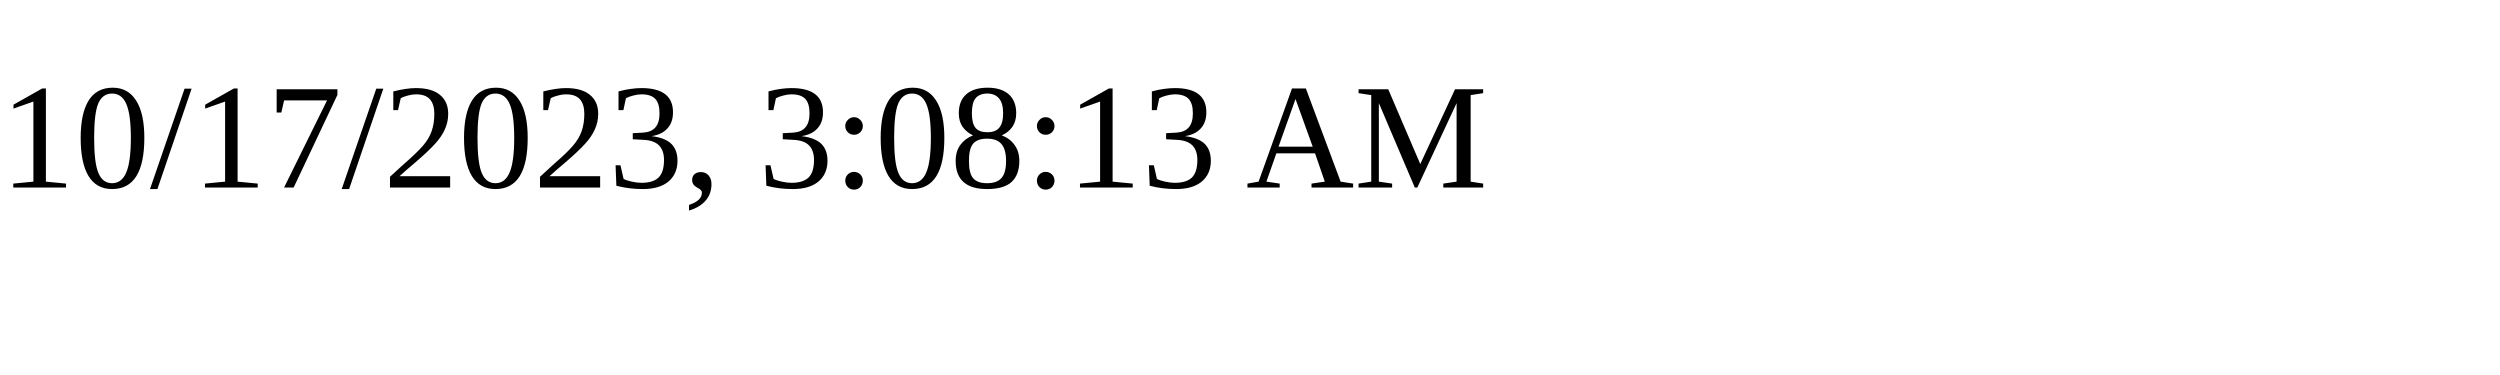
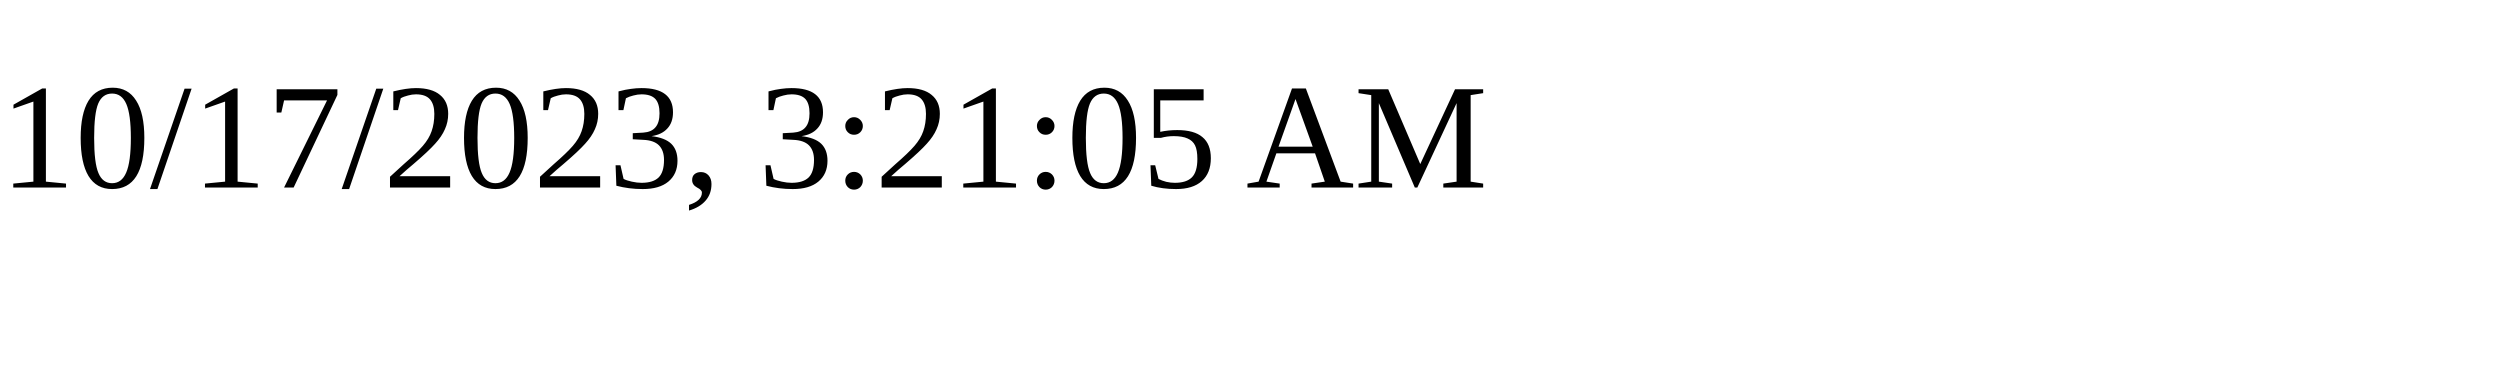
<svg xmlns="http://www.w3.org/2000/svg" height="30" width="200">
-   <text x="0" y="15">10/17/2023, 3:08:13 AM</text>
+   <text x="0" y="15">10/17/2023, 3:21:05 AM</text>
</svg>
